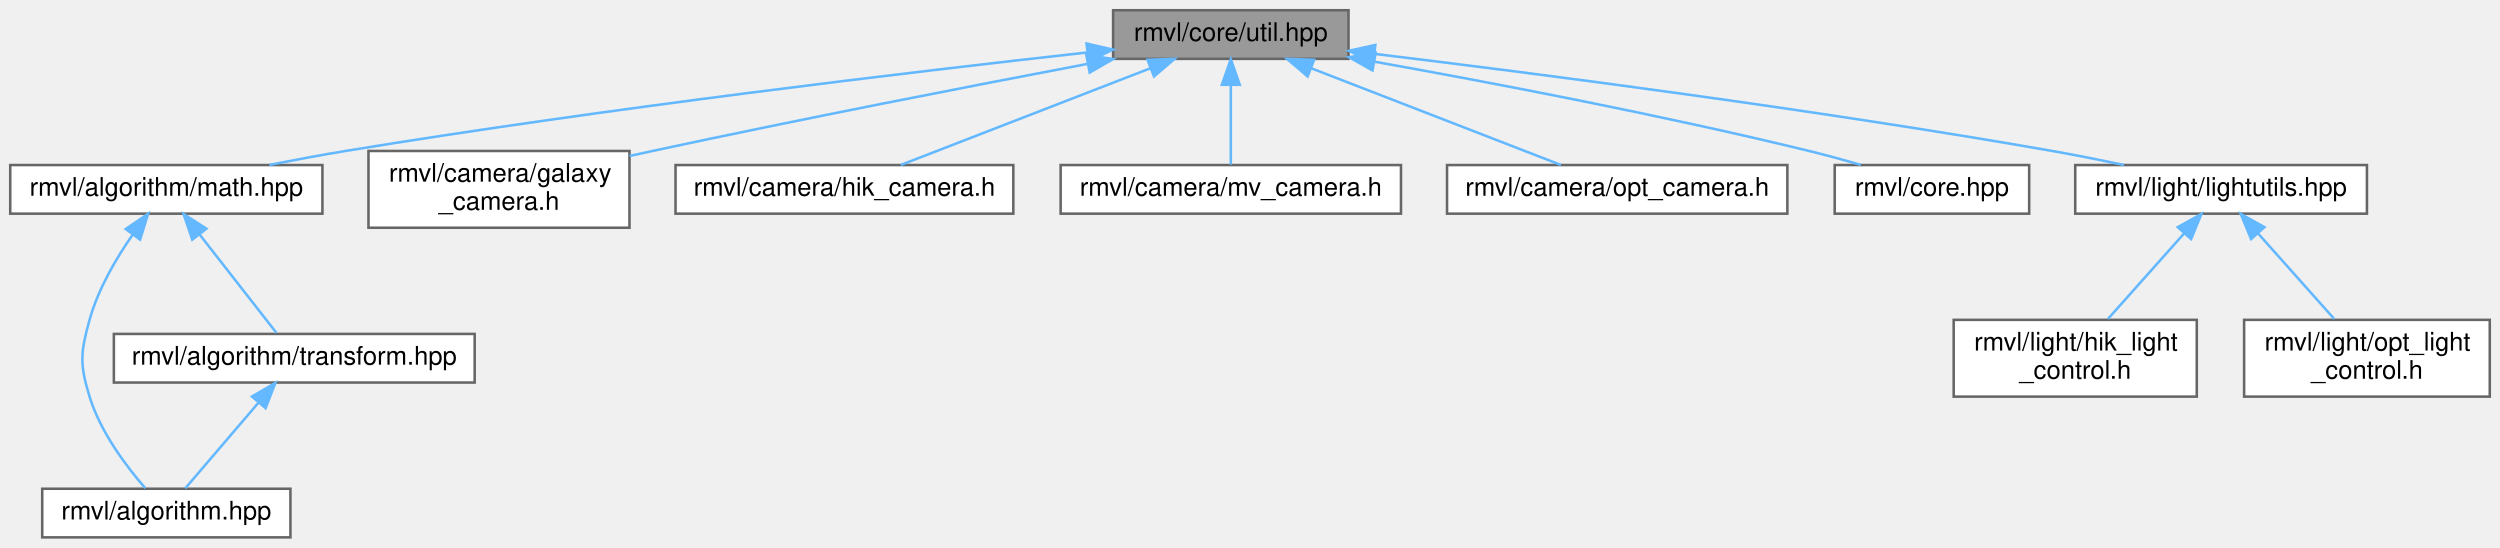
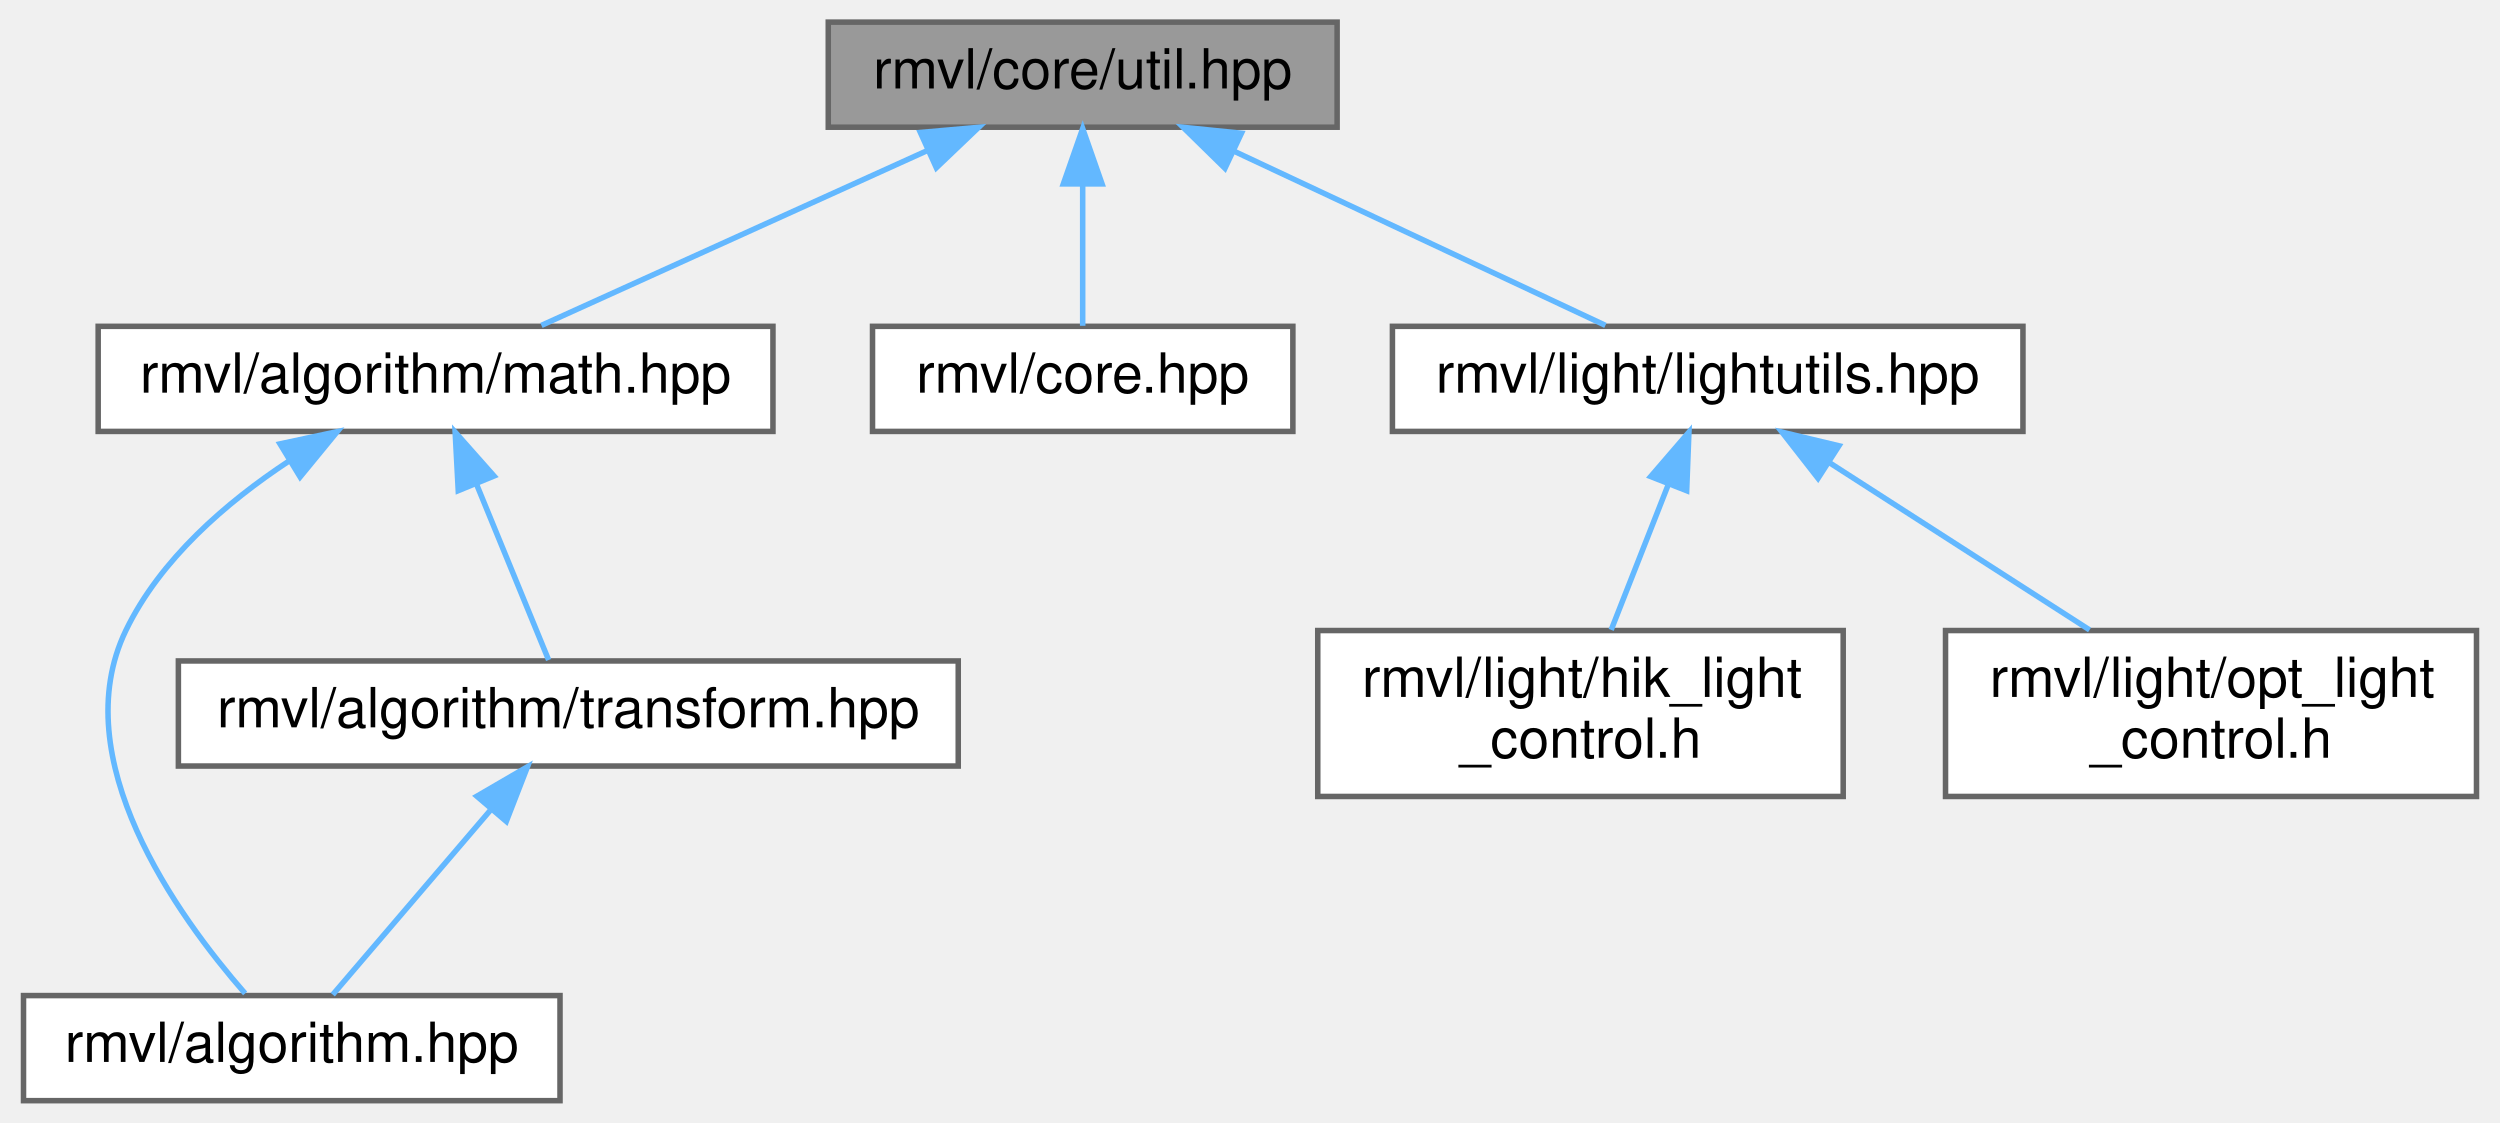
- <svg xmlns="http://www.w3.org/2000/svg" xmlns:xlink="http://www.w3.org/1999/xlink" width="977pt" height="214pt" viewBox="0.00 0.00 977.00 214.00">
-   <g id="graph0" class="graph" transform="scale(1 1) rotate(0) translate(4 210)">
+ <svg xmlns="http://www.w3.org/2000/svg" xmlns:xlink="http://www.w3.org/1999/xlink" width="452pt" height="203pt" viewBox="0.00 0.00 451.50 203.00">
+   <g id="graph0" class="graph" transform="scale(1 1) rotate(0) translate(4 199)">
    <g id="Node000001" class="node">
      <g id="a_Node000001">
        <a xlink:title=" ">
-           <polygon fill="#999999" stroke="#666666" points="523,-206 431,-206 431,-187 523,-187 523,-206" />
-           <text text-anchor="middle" x="477" y="-194" font-family="Helvetica,sans-Serif" font-size="10.00">rmvl/core/util.hpp</text>
+           <polygon fill="#999999" stroke="#666666" points="237.5,-195 145.5,-195 145.5,-176 237.5,-176 237.5,-195" />
+           <text text-anchor="middle" x="191.5" y="-183" font-family="Helvetica,sans-Serif" font-size="10.00">rmvl/core/util.hpp</text>
        </a>
      </g>
    </g>
    <g id="Node000002" class="node">
      <g id="a_Node000002">
        <a xlink:href="../../d4/d78/math_8hpp.html" target="_top" xlink:title="基础数学库">
-           <polygon fill="white" stroke="#666666" points="122,-145.5 0,-145.5 0,-126.5 122,-126.5 122,-145.5" />
-           <text text-anchor="middle" x="61" y="-133.5" font-family="Helvetica,sans-Serif" font-size="10.00">rmvl/algorithm/math.hpp</text>
+           <polygon fill="white" stroke="#666666" points="135.5,-140 13.5,-140 13.5,-121 135.5,-121 135.5,-140" />
+           <text text-anchor="middle" x="74.5" y="-128" font-family="Helvetica,sans-Serif" font-size="10.00">rmvl/algorithm/math.hpp</text>
        </a>
      </g>
    </g>
    <g id="edge1_Node000001_Node000002" class="edge">
      <g id="a_edge1_Node000001_Node000002">
        <a xlink:title=" ">
-           <path fill="none" stroke="#63b8ff" d="M420.8,-189.49C352.21,-181.87 232.76,-167.7 131,-151 121.34,-149.41 110.97,-147.47 101.26,-145.55" />
-           <polygon fill="#63b8ff" stroke="#63b8ff" points="420.63,-192.99 430.96,-190.61 421.4,-186.03 420.63,-192.99" />
+           <path fill="none" stroke="#63b8ff" d="M163.39,-171.77C141.81,-161.99 112.59,-148.75 93.64,-140.17" />
+           <polygon fill="#63b8ff" stroke="#63b8ff" points="162.15,-175.05 172.7,-175.98 165.04,-168.67 162.15,-175.05" />
        </a>
      </g>
    </g>
    <g id="Node000005" class="node">
      <g id="a_Node000005">
-         <a xlink:href="../../d1/da6/camera_2galaxy__camera_8h.html" target="_top" xlink:title="大恒图像 Galaxy USB3.0/GigE 系列工业相机库">
-           <polygon fill="white" stroke="#666666" points="242,-151 140,-151 140,-121 242,-121 242,-151" />
-           <text text-anchor="start" x="148" y="-139" font-family="Helvetica,sans-Serif" font-size="10.00">rmvl/camera/galaxy</text>
-           <text text-anchor="middle" x="191" y="-128" font-family="Helvetica,sans-Serif" font-size="10.00">_camera.h</text>
+         <a xlink:href="../../da/d47/core_8hpp.html" target="_top" xlink:title="RMVL 核心模块汇总头文件">
+           <polygon fill="white" stroke="#666666" points="229.5,-140 153.5,-140 153.5,-121 229.5,-121 229.5,-140" />
+           <text text-anchor="middle" x="191.5" y="-128" font-family="Helvetica,sans-Serif" font-size="10.00">rmvl/core.hpp</text>
        </a>
      </g>
    </g>
    <g id="edge5_Node000001_Node000005" class="edge">
      <g id="a_edge5_Node000001_Node000005">
        <a xlink:title=" ">
-           <path fill="none" stroke="#63b8ff" d="M421,-185.03C375.19,-176.34 308.79,-163.43 251,-151 248.07,-150.37 245.07,-149.71 242.04,-149.04" />
-           <polygon fill="#63b8ff" stroke="#63b8ff" points="420.55,-188.51 431.02,-186.93 421.85,-181.63 420.55,-188.51" />
+           <path fill="none" stroke="#63b8ff" d="M191.5,-165.66C191.5,-156.93 191.5,-146.99 191.5,-140.09" />
+           <polygon fill="#63b8ff" stroke="#63b8ff" points="188,-165.75 191.5,-175.75 195,-165.75 188,-165.75" />
        </a>
      </g>
    </g>
    <g id="Node000006" class="node">
      <g id="a_Node000006">
-         <a xlink:href="../../da/d35/camera_2hik__camera_8h.html" target="_top" xlink:title="HikRobot 工业相机库">
-           <polygon fill="white" stroke="#666666" points="392,-145.5 260,-145.5 260,-126.5 392,-126.5 392,-145.5" />
-           <text text-anchor="middle" x="326" y="-133.5" font-family="Helvetica,sans-Serif" font-size="10.00">rmvl/camera/hik_camera.h</text>
+         <a xlink:href="../../d6/d29/lightutils_8hpp.html" target="_top" xlink:title="光源控制基本配置信息">
+           <polygon fill="white" stroke="#666666" points="361.5,-140 247.5,-140 247.5,-121 361.5,-121 361.5,-140" />
+           <text text-anchor="middle" x="304.5" y="-128" font-family="Helvetica,sans-Serif" font-size="10.00">rmvl/light/lightutils.hpp</text>
        </a>
      </g>
    </g>
    <g id="edge6_Node000001_Node000006" class="edge">
      <g id="a_edge6_Node000001_Node000006">
        <a xlink:title=" ">
-           <path fill="none" stroke="#63b8ff" d="M445.71,-183.38C416.52,-172.07 373.72,-155.49 347.98,-145.52" />
-           <polygon fill="#63b8ff" stroke="#63b8ff" points="444.45,-186.64 455.04,-186.99 446.98,-180.12 444.45,-186.64" />
-         </a>
-       </g>
-     </g>
-     <g id="Node000007" class="node">
-       <g id="a_Node000007">
-         <a xlink:href="../../d1/d67/camera_2mv__camera_8h.html" target="_top" xlink:title="迈德威视相机库">
-           <polygon fill="white" stroke="#666666" points="543.5,-145.5 410.5,-145.5 410.5,-126.5 543.5,-126.5 543.5,-145.5" />
-           <text text-anchor="middle" x="477" y="-133.5" font-family="Helvetica,sans-Serif" font-size="10.00">rmvl/camera/mv_camera.h</text>
-         </a>
-       </g>
-     </g>
-     <g id="edge7_Node000001_Node000007" class="edge">
-       <g id="a_edge7_Node000001_Node000007">
-         <a xlink:title=" ">
-           <path fill="none" stroke="#63b8ff" d="M477,-176.66C477,-166.24 477,-153.8 477,-145.67" />
-           <polygon fill="#63b8ff" stroke="#63b8ff" points="473.5,-176.87 477,-186.87 480.5,-176.87 473.5,-176.87" />
-         </a>
-       </g>
-     </g>
-     <g id="Node000008" class="node">
-       <g id="a_Node000008">
-         <a xlink:href="../../dd/d54/camera_2opt__camera_8h.html" target="_top" xlink:title="奥普特机器视觉相机库">
-           <polygon fill="white" stroke="#666666" points="694.5,-145.5 561.5,-145.5 561.5,-126.5 694.5,-126.5 694.5,-145.5" />
-           <text text-anchor="middle" x="628" y="-133.5" font-family="Helvetica,sans-Serif" font-size="10.00">rmvl/camera/opt_camera.h</text>
-         </a>
-       </g>
-     </g>
-     <g id="edge8_Node000001_Node000008" class="edge">
-       <g id="a_edge8_Node000001_Node000008">
-         <a xlink:title=" ">
-           <path fill="none" stroke="#63b8ff" d="M508.29,-183.38C537.48,-172.07 580.28,-155.49 606.02,-145.52" />
-           <polygon fill="#63b8ff" stroke="#63b8ff" points="507.02,-180.12 498.96,-186.99 509.55,-186.64 507.02,-180.12" />
-         </a>
-       </g>
-     </g>
-     <g id="Node000009" class="node">
-       <g id="a_Node000009">
-         <a xlink:href="../../da/d47/core_8hpp.html" target="_top" xlink:title="RMVL 核心模块汇总头文件">
-           <polygon fill="white" stroke="#666666" points="789,-145.5 713,-145.5 713,-126.5 789,-126.5 789,-145.5" />
-           <text text-anchor="middle" x="751" y="-133.5" font-family="Helvetica,sans-Serif" font-size="10.00">rmvl/core.hpp</text>
-         </a>
-       </g>
-     </g>
-     <g id="edge9_Node000001_Node000009" class="edge">
-       <g id="a_edge9_Node000001_Node000009">
-         <a xlink:title=" ">
-           <path fill="none" stroke="#63b8ff" d="M533.2,-185.88C579.11,-177.67 645.57,-165 703,-151 709.58,-149.4 716.6,-147.47 723.19,-145.57" />
-           <polygon fill="#63b8ff" stroke="#63b8ff" points="532.38,-182.47 523.15,-187.66 533.6,-189.36 532.38,-182.47" />
-         </a>
-       </g>
-     </g>
-     <g id="Node000010" class="node">
-       <g id="a_Node000010">
-         <a xlink:href="../../d6/d29/lightutils_8hpp.html" target="_top" xlink:title="光源控制基本配置信息">
-           <polygon fill="white" stroke="#666666" points="921,-145.5 807,-145.5 807,-126.5 921,-126.5 921,-145.5" />
-           <text text-anchor="middle" x="864" y="-133.5" font-family="Helvetica,sans-Serif" font-size="10.00">rmvl/light/lightutils.hpp</text>
-         </a>
-       </g>
-     </g>
-     <g id="edge10_Node000001_Node000010" class="edge">
-       <g id="a_edge10_Node000001_Node000010">
-         <a xlink:title=" ">
-           <path fill="none" stroke="#63b8ff" d="M533.46,-188.91C597.72,-181.12 705.74,-167.16 798,-151 807.11,-149.4 816.89,-147.46 826.05,-145.53" />
-           <polygon fill="#63b8ff" stroke="#63b8ff" points="532.65,-185.48 523.14,-190.15 533.49,-192.43 532.65,-185.48" />
+           <path fill="none" stroke="#63b8ff" d="M218.93,-171.63C239.75,-161.87 267.8,-148.71 286.01,-140.17" />
+           <polygon fill="#63b8ff" stroke="#63b8ff" points="217.22,-168.57 209.66,-175.98 220.2,-174.91 217.22,-168.57" />
        </a>
      </g>
    </g>
    <g id="Node000003" class="node">
      <g id="a_Node000003">
        <a xlink:href="../../d1/d11/rmvl_2algorithm_8hpp.html" target="_top" xlink:title="数学、算法模块头文件">
-           <polygon fill="white" stroke="#666666" points="109.5,-19 12.5,-19 12.5,0 109.5,0 109.5,-19" />
-           <text text-anchor="middle" x="61" y="-7" font-family="Helvetica,sans-Serif" font-size="10.00">rmvl/algorithm.hpp</text>
+           <polygon fill="white" stroke="#666666" points="97,-19 0,-19 0,0 97,0 97,-19" />
+           <text text-anchor="middle" x="48.5" y="-7" font-family="Helvetica,sans-Serif" font-size="10.00">rmvl/algorithm.hpp</text>
        </a>
      </g>
    </g>
    <g id="edge2_Node000002_Node000003" class="edge">
      <g id="a_edge2_Node000002_Node000003">
        <a xlink:title=" ">
-           <path fill="none" stroke="#63b8ff" d="M47.81,-118.25C41.38,-109.01 34.32,-97 31,-85 27.44,-72.15 27.1,-67.75 31,-55 35.25,-41.1 45.46,-27.62 52.79,-19.2" />
-           <polygon fill="#63b8ff" stroke="#63b8ff" points="45.12,-120.5 53.88,-126.47 50.75,-116.34 45.12,-120.5" />
+           <path fill="none" stroke="#63b8ff" d="M47.96,-115.62C36.68,-108.18 24.72,-97.88 18.5,-85 7.35,-61.89 27.73,-33.52 40.07,-19.38" />
+           <polygon fill="#63b8ff" stroke="#63b8ff" points="46.37,-118.75 56.73,-120.96 50.01,-112.77 46.37,-118.75" />
        </a>
      </g>
    </g>
    <g id="Node000004" class="node">
      <g id="a_Node000004">
        <a xlink:href="../../d6/deb/transform_8hpp.html" target="_top" xlink:title="坐标变换">
-           <polygon fill="white" stroke="#666666" points="181.5,-79.5 40.5,-79.5 40.5,-60.5 181.5,-60.5 181.5,-79.5" />
-           <text text-anchor="middle" x="111" y="-67.5" font-family="Helvetica,sans-Serif" font-size="10.00">rmvl/algorithm/transform.hpp</text>
+           <polygon fill="white" stroke="#666666" points="169,-79.5 28,-79.5 28,-60.5 169,-60.5 169,-79.5" />
+           <text text-anchor="middle" x="98.5" y="-67.5" font-family="Helvetica,sans-Serif" font-size="10.00">rmvl/algorithm/transform.hpp</text>
        </a>
      </g>
    </g>
    <g id="edge3_Node000002_Node000004" class="edge">
      <g id="a_edge3_Node000002_Node000004">
        <a xlink:title=" ">
-           <path fill="none" stroke="#63b8ff" d="M74.07,-118.27C83.66,-105.99 96.31,-89.8 104.04,-79.91" />
-           <polygon fill="#63b8ff" stroke="#63b8ff" points="71.14,-116.33 67.74,-126.37 76.66,-120.64 71.14,-116.33" />
+           <path fill="none" stroke="#63b8ff" d="M81.96,-111.32C86.28,-100.78 91.54,-87.98 94.94,-79.67" />
+           <polygon fill="#63b8ff" stroke="#63b8ff" points="78.6,-110.29 78.04,-120.87 85.07,-112.94 78.6,-110.29" />
        </a>
      </g>
    </g>
    <g id="edge4_Node000004_Node000003" class="edge">
      <g id="a_edge4_Node000004_Node000003">
        <a xlink:title=" ">
-           <path fill="none" stroke="#63b8ff" d="M96.86,-52.45C87.6,-41.62 75.88,-27.91 68.41,-19.17" />
-           <polygon fill="#63b8ff" stroke="#63b8ff" points="94.46,-55.04 103.62,-60.37 99.79,-50.49 94.46,-55.04" />
+           <path fill="none" stroke="#63b8ff" d="M84.36,-52.45C75.1,-41.62 63.38,-27.91 55.91,-19.17" />
+           <polygon fill="#63b8ff" stroke="#63b8ff" points="81.96,-55.04 91.12,-60.37 87.29,-50.49 81.96,-55.04" />
        </a>
      </g>
    </g>
-     <g id="Node000011" class="node">
-       <g id="a_Node000011">
+     <g id="Node000007" class="node">
+       <g id="a_Node000007">
        <a xlink:href="../../d9/db9/light_2hik__light__control_8h.html" target="_top" xlink:title="海康机器人 RS-232 光源控制库">
-           <polygon fill="white" stroke="#666666" points="854.5,-85 759.5,-85 759.5,-55 854.5,-55 854.5,-85" />
-           <text text-anchor="start" x="767.5" y="-73" font-family="Helvetica,sans-Serif" font-size="10.00">rmvl/light/hik_light</text>
-           <text text-anchor="middle" x="807" y="-62" font-family="Helvetica,sans-Serif" font-size="10.00">_control.h</text>
+           <polygon fill="white" stroke="#666666" points="329,-85 234,-85 234,-55 329,-55 329,-85" />
+           <text text-anchor="start" x="242" y="-73" font-family="Helvetica,sans-Serif" font-size="10.00">rmvl/light/hik_light</text>
+           <text text-anchor="middle" x="281.5" y="-62" font-family="Helvetica,sans-Serif" font-size="10.00">_control.h</text>
        </a>
      </g>
    </g>
-     <g id="edge11_Node000010_Node000011" class="edge">
-       <g id="a_edge11_Node000010_Node000011">
+     <g id="edge7_Node000006_Node000007" class="edge">
+       <g id="a_edge7_Node000006_Node000007">
        <a xlink:title=" ">
-           <path fill="none" stroke="#63b8ff" d="M849.62,-118.85C840.44,-108.54 828.64,-95.3 819.79,-85.36" />
-           <polygon fill="#63b8ff" stroke="#63b8ff" points="847.05,-121.23 856.31,-126.37 852.28,-116.57 847.05,-121.23" />
+           <path fill="none" stroke="#63b8ff" d="M297.42,-111.5C294.09,-103.01 290.17,-93.04 287.05,-85.11" />
+           <polygon fill="#63b8ff" stroke="#63b8ff" points="294.19,-112.84 301.11,-120.87 300.7,-110.28 294.19,-112.84" />
        </a>
      </g>
    </g>
-     <g id="Node000012" class="node">
-       <g id="a_Node000012">
+     <g id="Node000008" class="node">
+       <g id="a_Node000008">
        <a xlink:href="../../d4/da9/opt__light__control_8h.html" target="_top" xlink:title="OPT 奥普特 GigE 光源控制库">
-           <polygon fill="white" stroke="#666666" points="969,-85 873,-85 873,-55 969,-55 969,-85" />
-           <text text-anchor="start" x="881" y="-73" font-family="Helvetica,sans-Serif" font-size="10.00">rmvl/light/opt_light</text>
-           <text text-anchor="middle" x="921" y="-62" font-family="Helvetica,sans-Serif" font-size="10.00">_control.h</text>
+           <polygon fill="white" stroke="#666666" points="443.5,-85 347.5,-85 347.5,-55 443.5,-55 443.5,-85" />
+           <text text-anchor="start" x="355.5" y="-73" font-family="Helvetica,sans-Serif" font-size="10.00">rmvl/light/opt_light</text>
+           <text text-anchor="middle" x="395.5" y="-62" font-family="Helvetica,sans-Serif" font-size="10.00">_control.h</text>
        </a>
      </g>
    </g>
-     <g id="edge12_Node000010_Node000012" class="edge">
-       <g id="a_edge12_Node000010_Node000012">
+     <g id="edge8_Node000006_Node000008" class="edge">
+       <g id="a_edge8_Node000006_Node000008">
        <a xlink:title=" ">
-           <path fill="none" stroke="#63b8ff" d="M878.38,-118.85C887.56,-108.54 899.36,-95.3 908.21,-85.36" />
-           <polygon fill="#63b8ff" stroke="#63b8ff" points="875.72,-116.57 871.69,-126.37 880.95,-121.23 875.72,-116.57" />
+           <path fill="none" stroke="#63b8ff" d="M326.6,-115.29C340.85,-106.13 359.32,-94.26 373.54,-85.11" />
+           <polygon fill="#63b8ff" stroke="#63b8ff" points="324.45,-112.52 317.93,-120.87 328.23,-118.4 324.45,-112.52" />
        </a>
      </g>
    </g>
  </g>
</svg>
